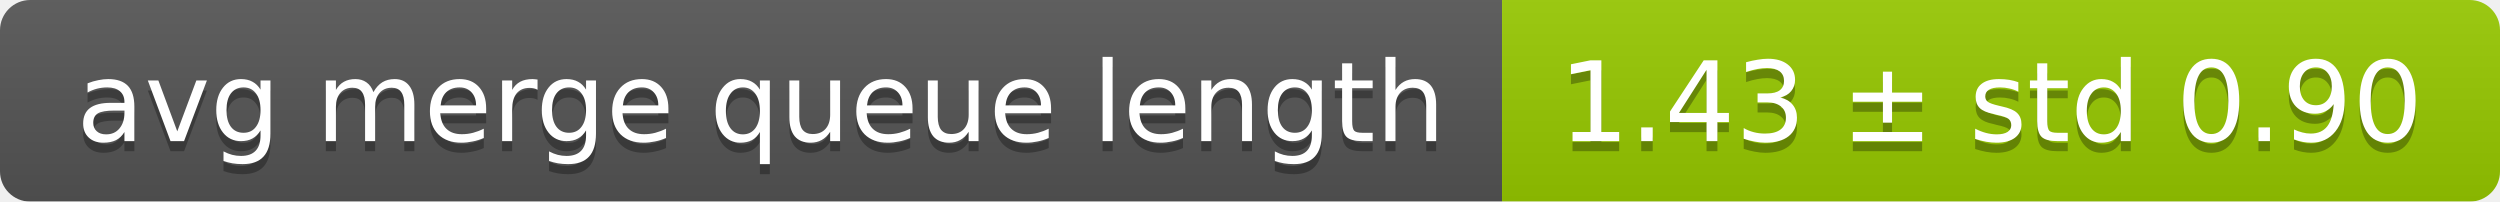
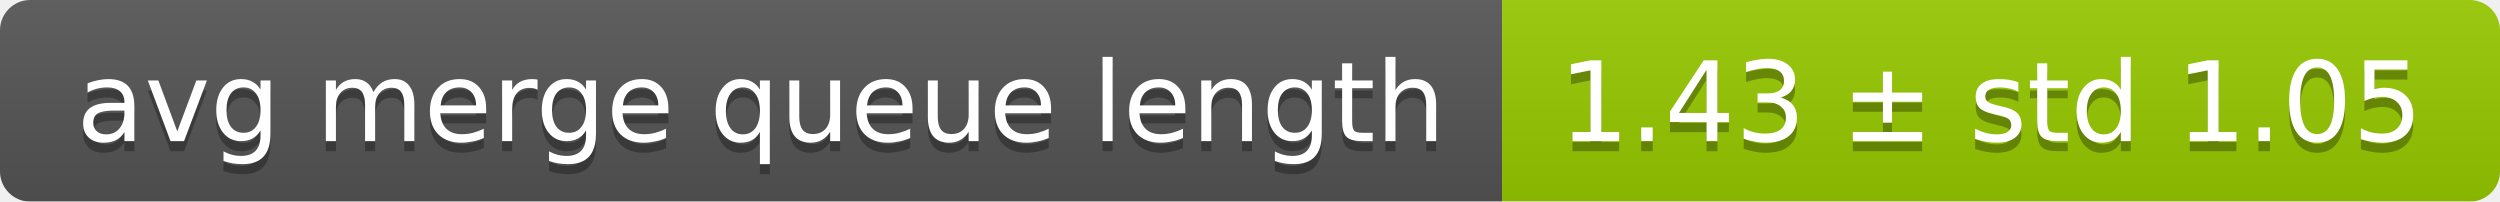
<svg xmlns="http://www.w3.org/2000/svg" width="248" height="20">
  <linearGradient id="smooth" x2="0" y2="100%">
    <stop offset="0" stop-color="#bbb" stop-opacity=".1" />
    <stop offset="1" stop-opacity=".1" />
  </linearGradient>
  <mask id="round">
    <rect width="248" height="20" rx="3" fill="#fff" />
  </mask>
  <g mask="url(#round)">
    <rect width="149" height="20" fill="#555" />
    <rect x="149" width="99" height="20" fill="#97ca00" />
    <rect width="248" height="20" fill="url(#smooth)" />
  </g>
  <g fill="#fff" text-anchor="middle" font-family="DejaVu Sans,Verdana,Geneva,sans-serif" font-size="11">
    <text x="75.5" y="15" fill="#010101" fill-opacity=".3">avg merge queue length</text>
    <text x="75.5" y="14">avg merge queue length</text>
-     <text x="197.5" y="15" fill="#010101" fill-opacity=".3">1.43 ± std 0.90</text>
-     <text x="197.5" y="14">1.43 ± std 0.90</text>
+     <text x="197.5" y="15" fill="#010101" fill-opacity=".3">1.43 ± std 1.05</text>
+     <text x="197.5" y="14">1.43 ± std 1.05</text>
  </g>
</svg>
